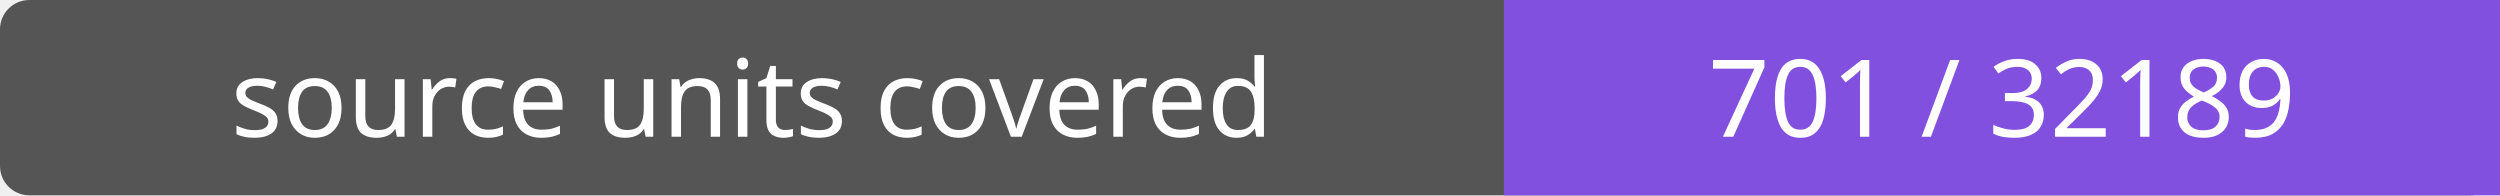
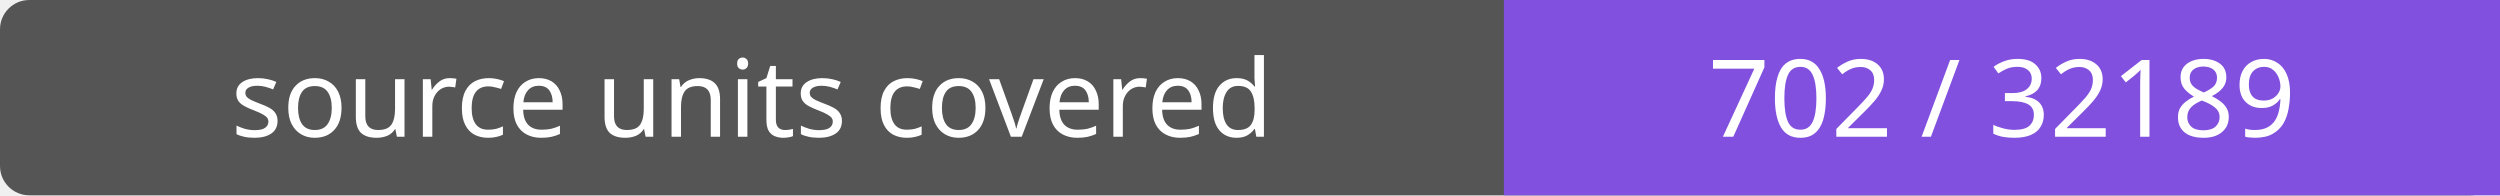
- <svg xmlns="http://www.w3.org/2000/svg" width="256" height="20" role="img" aria-label="source units covered: 701 / 32189">
+ <svg xmlns="http://www.w3.org/2000/svg" width="256" height="20" role="img" aria-label="source units covered: 702 / 32189">
  <rect width="256" height="20" rx="3" fill="#555" />
  <path fill="#8250df" d="M154 0h102v20H154z" />
  <g fill="#fff" text-anchor="middle" font-family="Verdana,sans-serif" font-size="11">
    <text x="77.0" y="14">source units covered</text>
-     <text x="205.0" y="14">701 / 32189</text>
+     <text x="205.0" y="14">702 / 32189</text>
  </g>
</svg>
